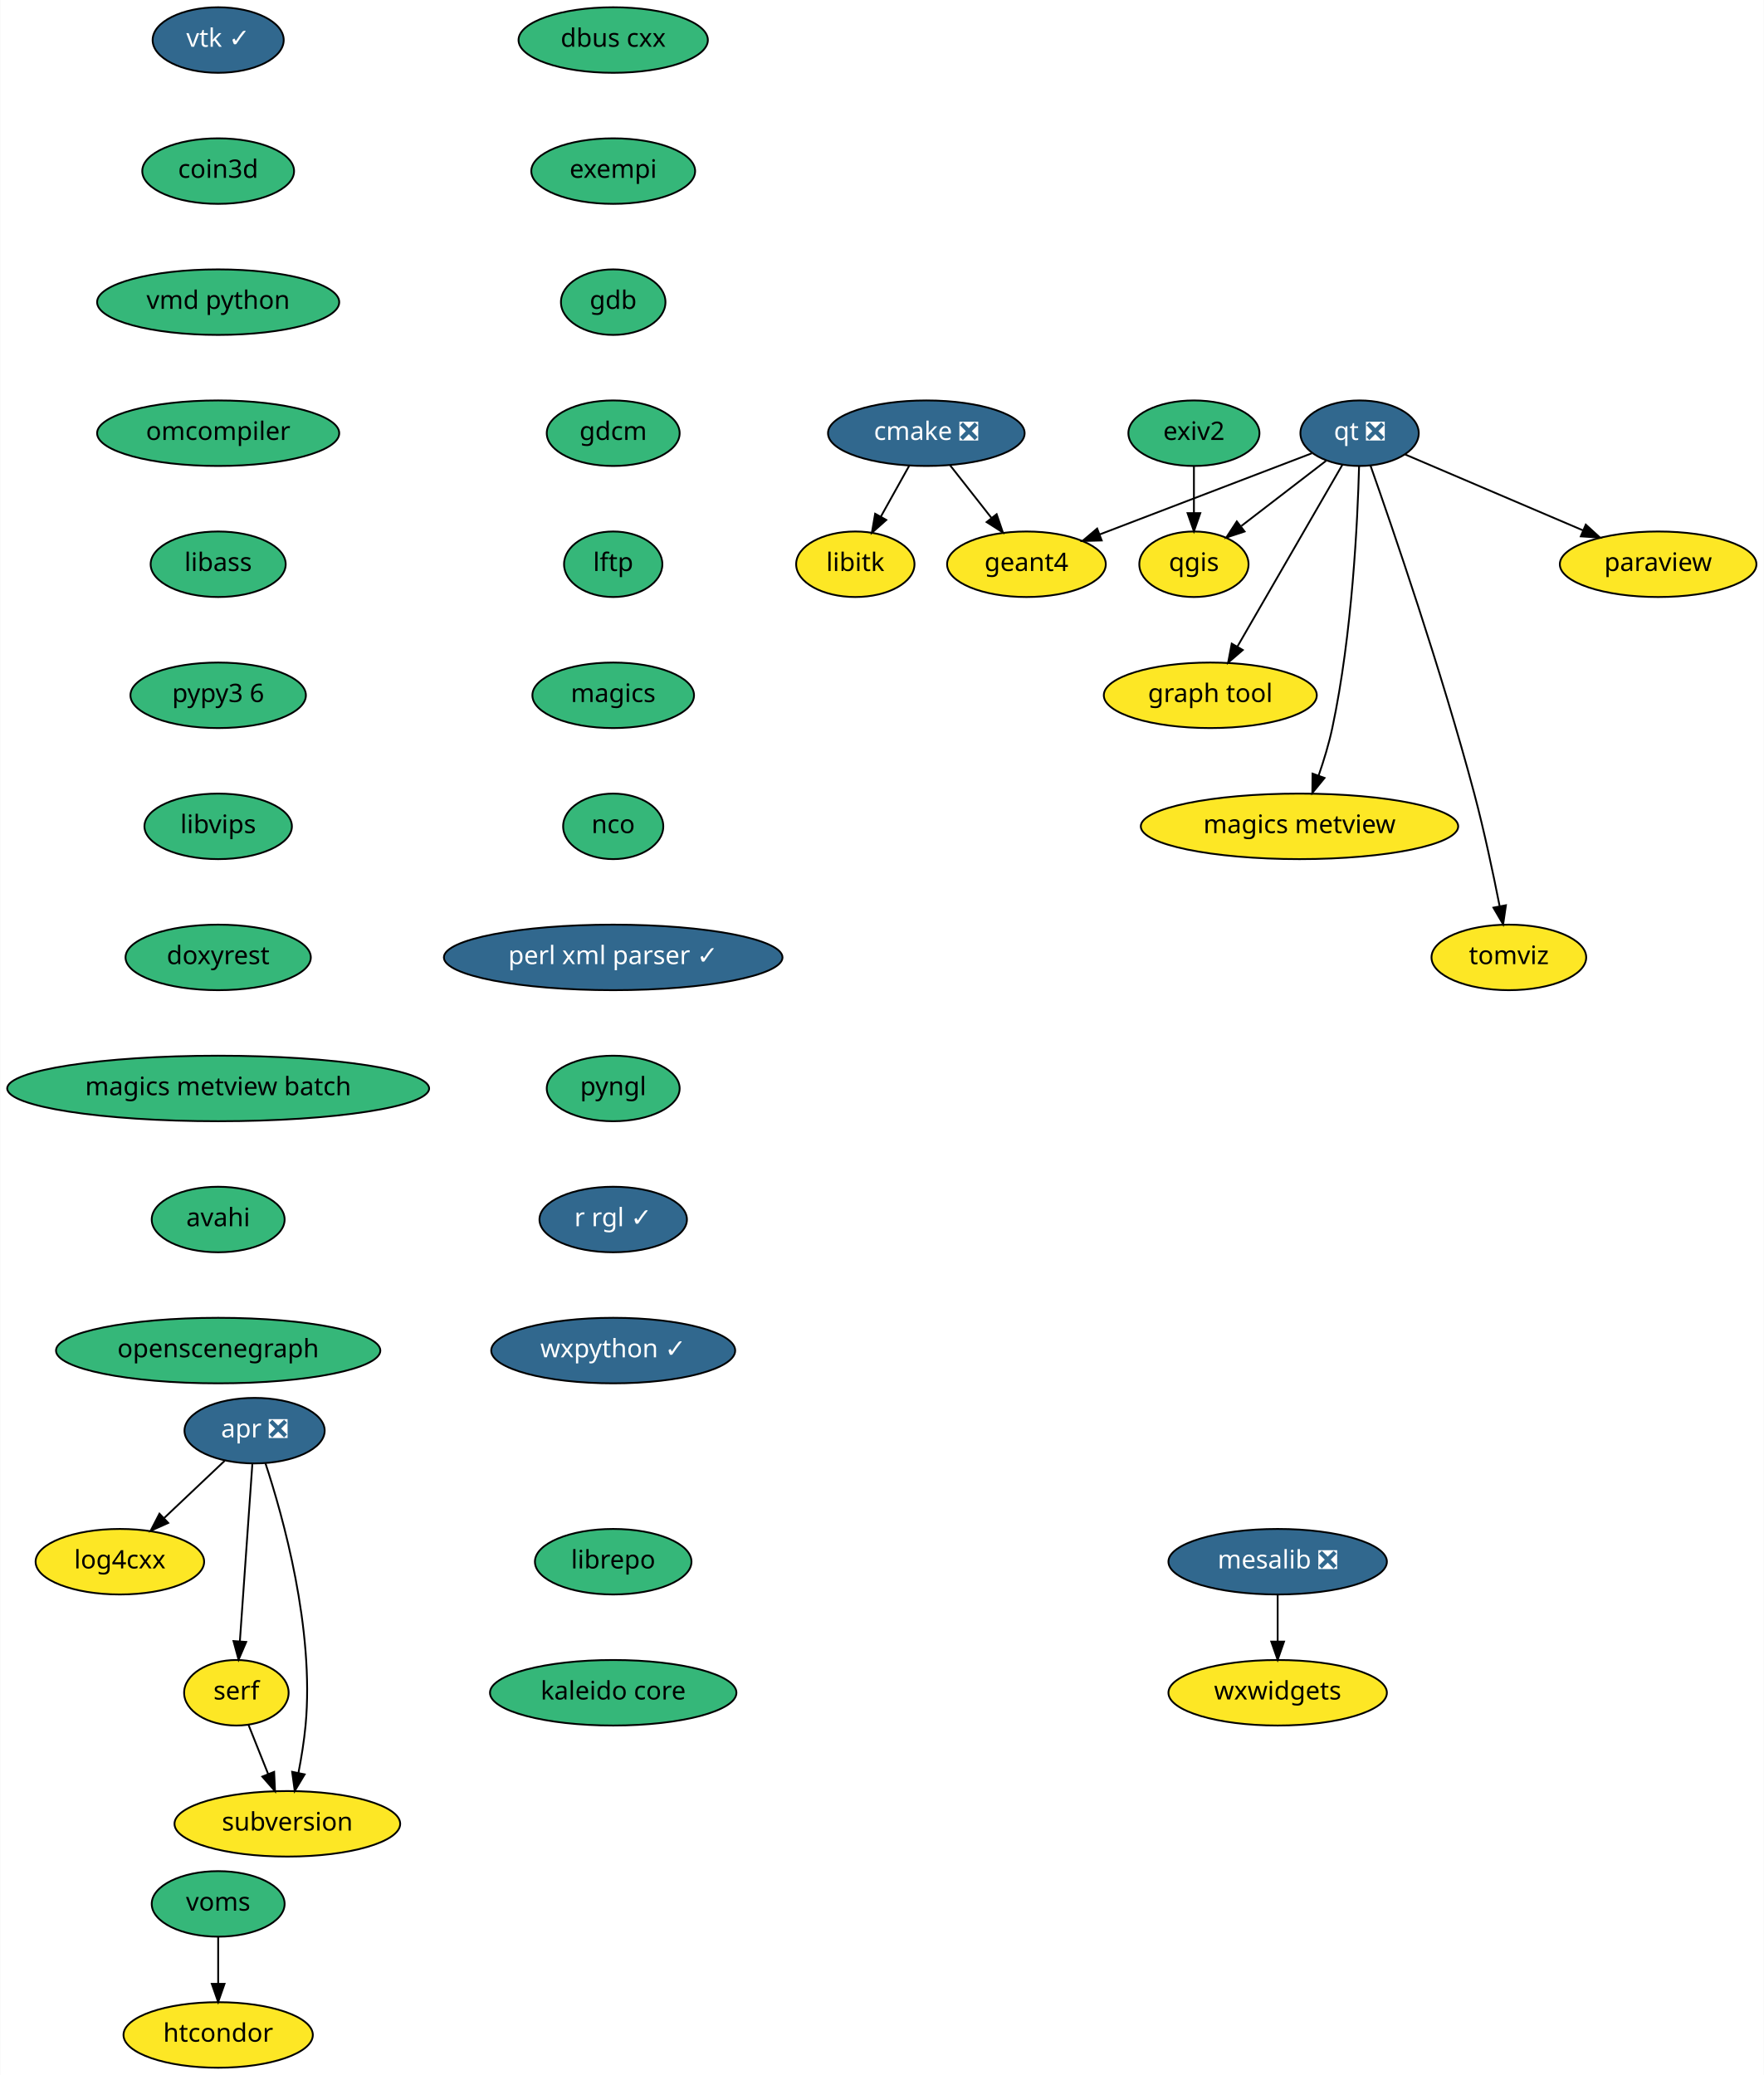
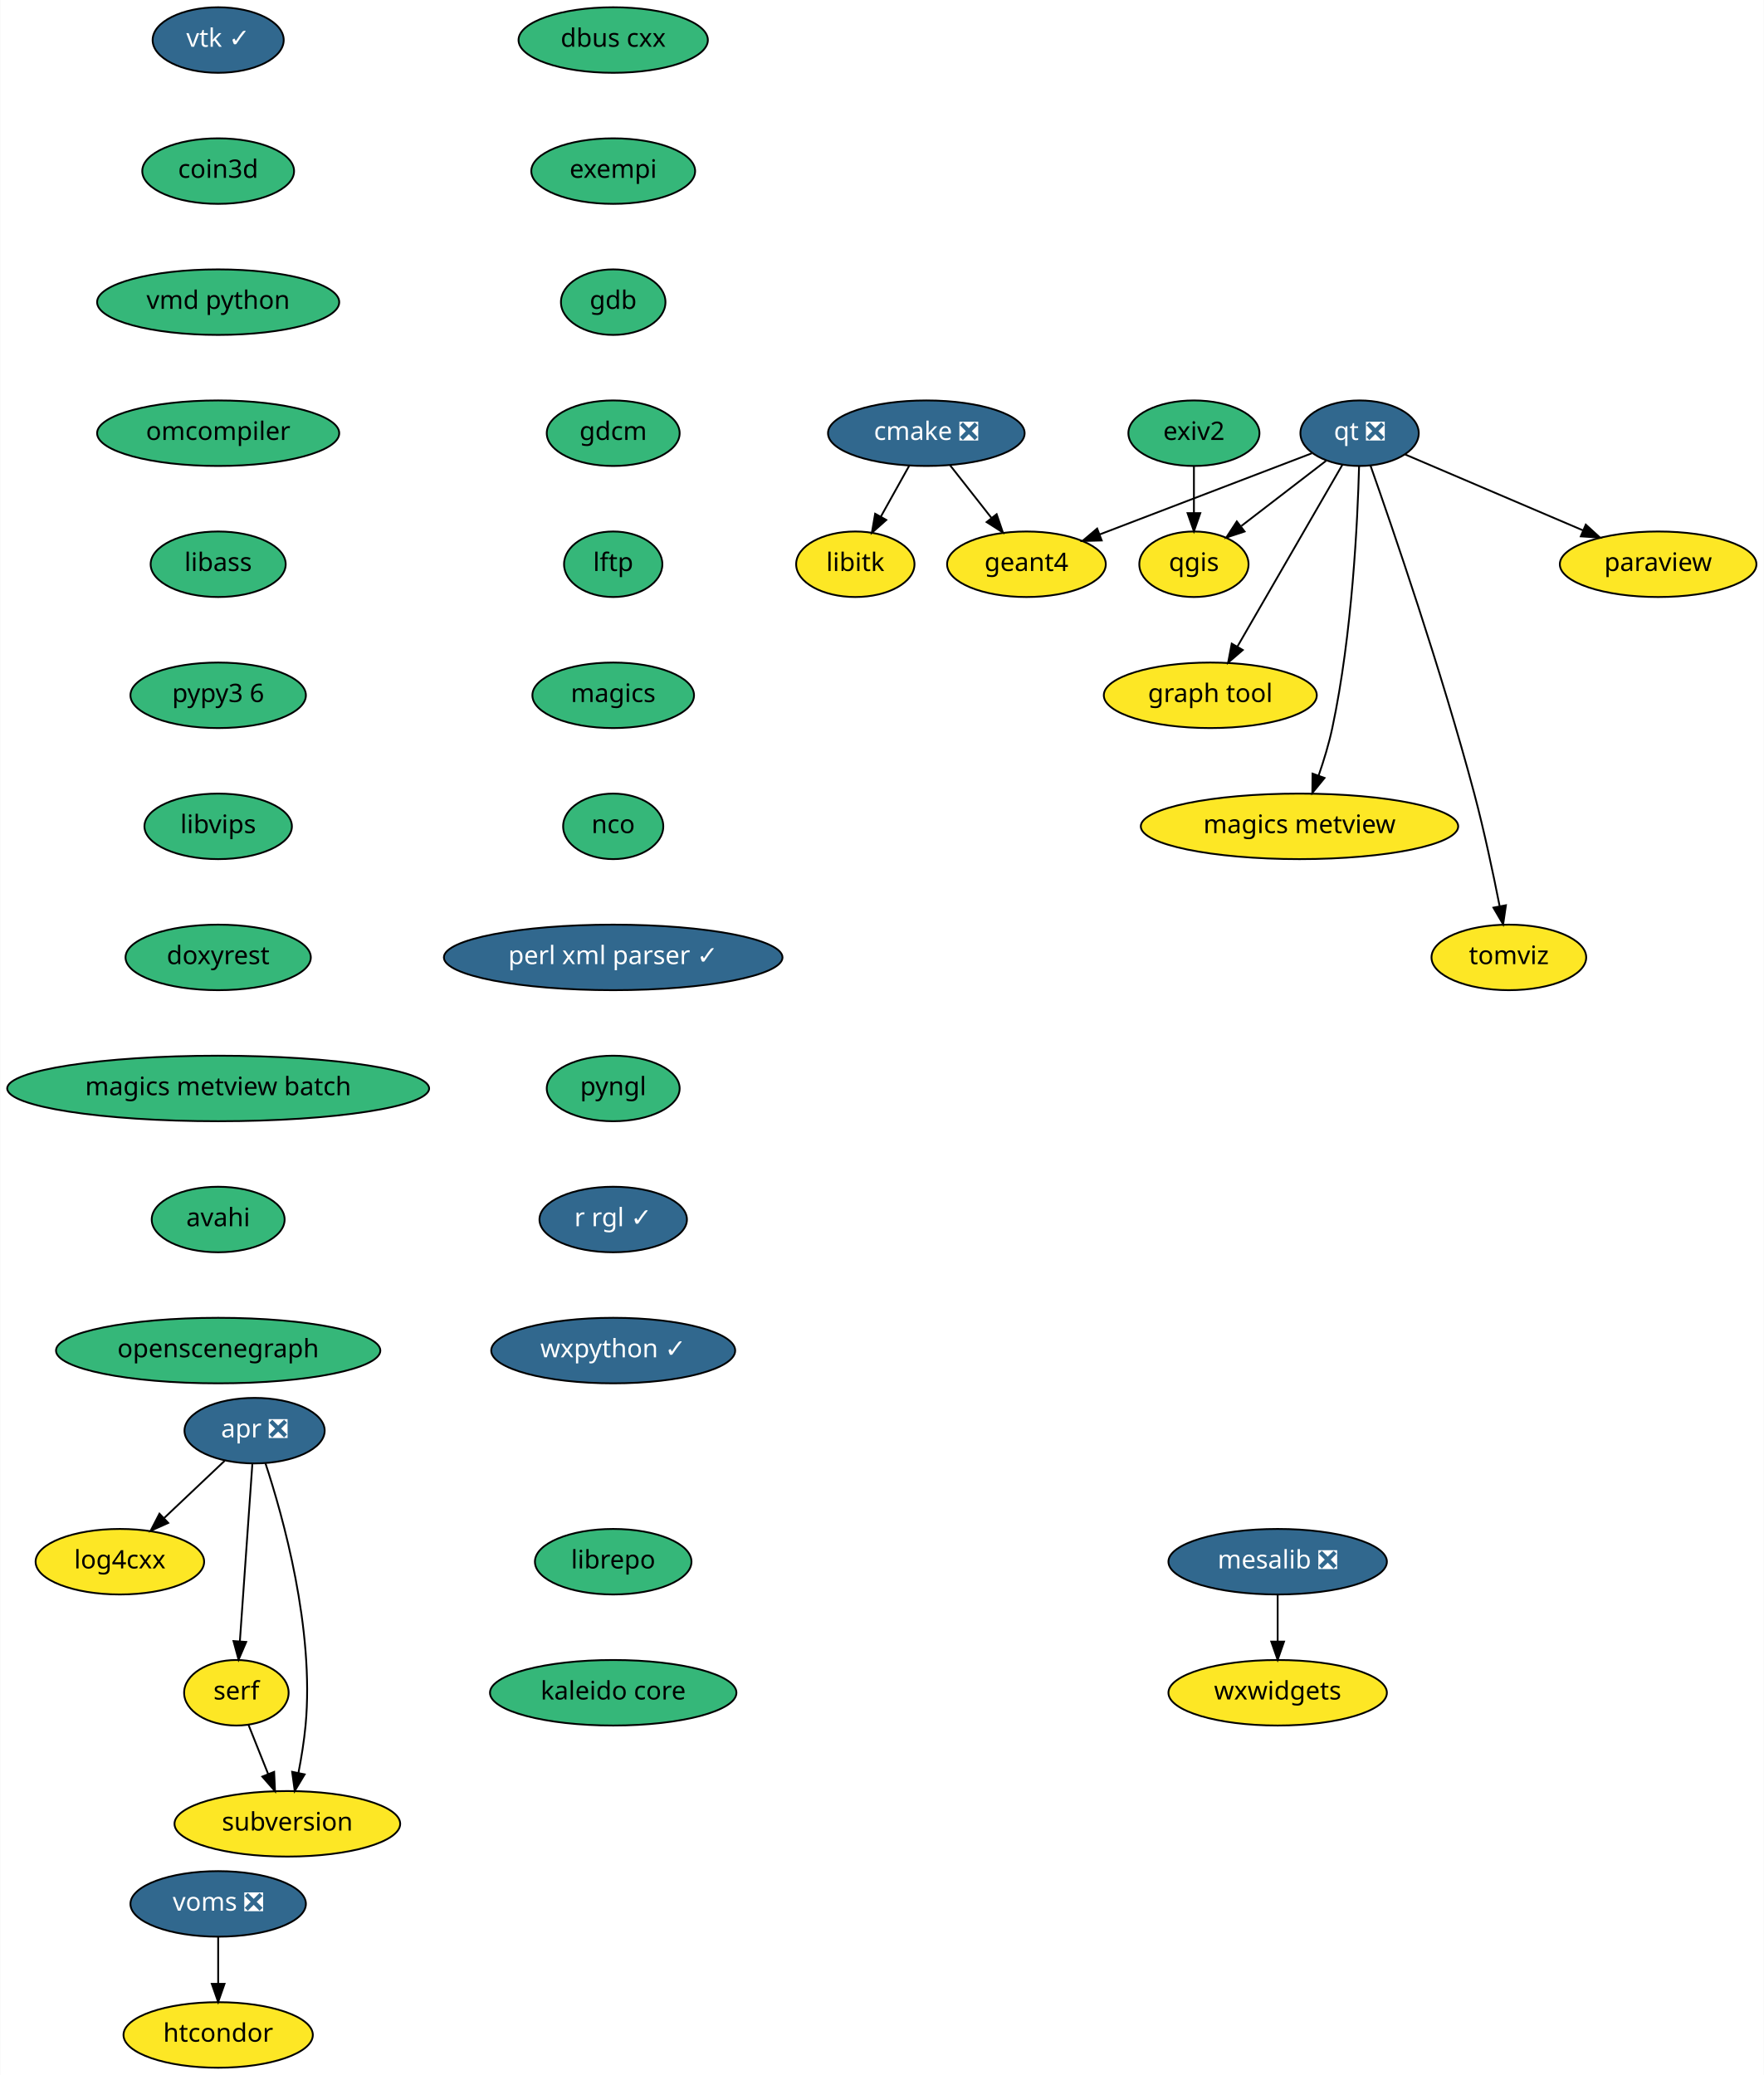
<svg xmlns="http://www.w3.org/2000/svg" xmlns:xlink="http://www.w3.org/1999/xlink" width="969pt" height="1140pt" viewBox="0.00 0.00 968.69 1140.00">
  <g id="graph0" class="graph" transform="scale(1 1) rotate(0) translate(4 1136)">
    <polygon fill="white" stroke="transparent" points="-4,4 -4,-1136 964.69,-1136 964.69,4 -4,4" />
    <g id="node1" class="node">
      <g id="a_node1">
        <a xlink:href="https://github.com/conda-forge/cmake-feedstock/pull/138" xlink:title="cmake ❎">
          <ellipse fill="#31688e" stroke="black" cx="504.69" cy="-898" rx="54" ry="18" />
          <text text-anchor="middle" x="504.69" y="-894.3" font-family="Times-Roman" font-size="14.00" fill="white">cmake ❎</text>
        </a>
      </g>
    </g>
    <g id="node2" class="node">
      <g id="a_node2">
        <a xlink:href="https://github.com/conda-forge/libitk-feedstock" xlink:title="libitk">
          <ellipse fill="#fde725" stroke="black" cx="465.69" cy="-826" rx="32.5" ry="18" />
          <text text-anchor="middle" x="465.69" y="-822.3" font-family="Times-Roman" font-size="14.00">libitk</text>
        </a>
      </g>
    </g>
    <g id="edge1" class="edge">
      <path fill="none" stroke="black" d="M495.25,-880.05C490.58,-871.68 484.86,-861.4 479.69,-852.13" />
      <polygon fill="black" stroke="black" points="482.7,-850.34 474.78,-843.31 476.58,-853.75 482.7,-850.34" />
    </g>
    <g id="node3" class="node">
      <g id="a_node3">
        <a xlink:href="https://github.com/conda-forge/geant4-feedstock" xlink:title="geant4">
          <ellipse fill="#fde725" stroke="black" cx="559.69" cy="-826" rx="43.59" ry="18" />
          <text text-anchor="middle" x="559.69" y="-822.3" font-family="Times-Roman" font-size="14.00">geant4</text>
        </a>
      </g>
    </g>
    <g id="edge2" class="edge">
      <path fill="none" stroke="black" d="M517.72,-880.41C524.51,-871.78 532.93,-861.06 540.44,-851.5" />
      <polygon fill="black" stroke="black" points="543.32,-853.5 546.75,-843.47 537.82,-849.17 543.32,-853.5" />
    </g>
    <g id="node4" class="node">
      <g id="a_node4">
        <a xlink:href="https://github.com/conda-forge/dbus-cxx-feedstock" xlink:title="dbus cxx">
          <ellipse fill="#35b779" stroke="black" cx="332.69" cy="-1114" rx="52" ry="18" />
          <text text-anchor="middle" x="332.69" y="-1110.3" font-family="Times-Roman" font-size="14.00">dbus cxx</text>
        </a>
      </g>
    </g>
    <g id="node5" class="node">
      <g id="a_node5">
        <a xlink:href="https://github.com/conda-forge/exempi-feedstock" xlink:title="exempi">
          <ellipse fill="#35b779" stroke="black" cx="332.69" cy="-1042" rx="45" ry="18" />
          <text text-anchor="middle" x="332.69" y="-1038.3" font-family="Times-Roman" font-size="14.00">exempi</text>
        </a>
      </g>
    </g>
    <g id="node6" class="node">
      <g id="a_node6">
        <a xlink:href="https://github.com/conda-forge/gdb-feedstock" xlink:title="gdb">
          <ellipse fill="#35b779" stroke="black" cx="332.69" cy="-970" rx="28.7" ry="18" />
          <text text-anchor="middle" x="332.69" y="-966.3" font-family="Times-Roman" font-size="14.00">gdb</text>
        </a>
      </g>
    </g>
    <g id="node7" class="node">
      <g id="a_node7">
        <a xlink:href="https://github.com/conda-forge/gdcm-feedstock" xlink:title="gdcm">
          <ellipse fill="#35b779" stroke="black" cx="332.69" cy="-898" rx="36.5" ry="18" />
          <text text-anchor="middle" x="332.69" y="-894.3" font-family="Times-Roman" font-size="14.00">gdcm</text>
        </a>
      </g>
    </g>
    <g id="node8" class="node">
      <g id="a_node8">
        <a xlink:href="https://github.com/conda-forge/lftp-feedstock" xlink:title="lftp">
          <ellipse fill="#35b779" stroke="black" cx="332.69" cy="-826" rx="27" ry="18" />
          <text text-anchor="middle" x="332.69" y="-822.3" font-family="Times-Roman" font-size="14.00">lftp</text>
        </a>
      </g>
    </g>
    <g id="node9" class="node">
      <g id="a_node9">
        <a xlink:href="https://github.com/conda-forge/magics-feedstock" xlink:title="magics">
          <ellipse fill="#35b779" stroke="black" cx="332.69" cy="-754" rx="44.39" ry="18" />
          <text text-anchor="middle" x="332.69" y="-750.3" font-family="Times-Roman" font-size="14.00">magics</text>
        </a>
      </g>
    </g>
    <g id="node10" class="node">
      <g id="a_node10">
        <a xlink:href="https://github.com/conda-forge/nco-feedstock" xlink:title="nco">
          <ellipse fill="#35b779" stroke="black" cx="332.69" cy="-682" rx="27.5" ry="18" />
          <text text-anchor="middle" x="332.69" y="-678.3" font-family="Times-Roman" font-size="14.00">nco</text>
        </a>
      </g>
    </g>
    <g id="node13" class="node">
      <g id="a_node13">
        <a xlink:href="https://github.com/conda-forge/perl-xml-parser-feedstock/pull/7" xlink:title="perl xml parser ✓">
          <ellipse fill="#31688e" stroke="black" cx="332.69" cy="-610" rx="93" ry="18" />
          <text text-anchor="middle" x="332.69" y="-606.3" font-family="Times-Roman" font-size="14.00" fill="white">perl xml parser ✓</text>
        </a>
      </g>
    </g>
    <g id="node11" class="node">
      <g id="a_node11">
        <a xlink:href="https://github.com/conda-forge/mesalib-feedstock/pull/31" xlink:title="mesalib ❎">
          <ellipse fill="#31688e" stroke="black" cx="697.69" cy="-278" rx="60" ry="18" />
          <text text-anchor="middle" x="697.69" y="-274.3" font-family="Times-Roman" font-size="14.00" fill="white">mesalib ❎</text>
        </a>
      </g>
    </g>
    <g id="node12" class="node">
      <g id="a_node12">
        <a xlink:href="https://github.com/conda-forge/wxwidgets-feedstock" xlink:title="wxwidgets">
          <ellipse fill="#fde725" stroke="black" cx="697.69" cy="-206" rx="60" ry="18" />
          <text text-anchor="middle" x="697.69" y="-202.3" font-family="Times-Roman" font-size="14.00">wxwidgets</text>
        </a>
      </g>
    </g>
    <g id="edge9" class="edge">
      <path fill="none" stroke="black" d="M697.69,-259.7C697.69,-251.98 697.69,-242.71 697.69,-234.11" />
      <polygon fill="black" stroke="black" points="701.19,-234.1 697.69,-224.1 694.19,-234.1 701.19,-234.1" />
    </g>
    <g id="node15" class="node">
      <g id="a_node15">
        <a xlink:href="https://github.com/conda-forge/pyngl-feedstock" xlink:title="pyngl">
          <ellipse fill="#35b779" stroke="black" cx="332.69" cy="-538" rx="36.5" ry="18" />
          <text text-anchor="middle" x="332.69" y="-534.3" font-family="Times-Roman" font-size="14.00">pyngl</text>
        </a>
      </g>
    </g>
    <g id="node14" class="node">
      <g id="a_node14">
        <a xlink:href="https://github.com/conda-forge/paraview-feedstock" xlink:title="paraview">
          <ellipse fill="#fde725" stroke="black" cx="906.69" cy="-826" rx="54" ry="18" />
          <text text-anchor="middle" x="906.69" y="-822.3" font-family="Times-Roman" font-size="14.00">paraview</text>
        </a>
      </g>
    </g>
    <g id="node16" class="node">
      <g id="a_node16">
        <a xlink:href="https://github.com/conda-forge/r-rgl-feedstock/pull/26" xlink:title="r rgl ✓">
          <ellipse fill="#31688e" stroke="black" cx="332.69" cy="-466" rx="40.5" ry="18" />
          <text text-anchor="middle" x="332.69" y="-462.3" font-family="Times-Roman" font-size="14.00" fill="white">r rgl ✓</text>
        </a>
      </g>
    </g>
    <g id="node22" class="node">
      <g id="a_node22">
        <a xlink:href="https://github.com/conda-forge/wxpython-feedstock/pull/73" xlink:title="wxpython ✓">
          <ellipse fill="#31688e" stroke="black" cx="332.69" cy="-394" rx="67" ry="18" />
          <text text-anchor="middle" x="332.69" y="-390.3" font-family="Times-Roman" font-size="14.00" fill="white">wxpython ✓</text>
        </a>
      </g>
    </g>
    <g id="node17" class="node">
      <g id="a_node17">
        <a xlink:href="https://github.com/conda-forge/qgis-feedstock" xlink:title="qgis">
          <ellipse fill="#fde725" stroke="black" cx="651.69" cy="-826" rx="30" ry="18" />
          <text text-anchor="middle" x="651.69" y="-822.3" font-family="Times-Roman" font-size="14.00">qgis</text>
        </a>
      </g>
    </g>
    <g id="node18" class="node">
      <g id="a_node18">
        <a xlink:href="https://github.com/conda-forge/qt-feedstock/pull/191" xlink:title="qt ❎">
          <ellipse fill="#31688e" stroke="black" cx="742.69" cy="-898" rx="32.5" ry="18" />
          <text text-anchor="middle" x="742.69" y="-894.3" font-family="Times-Roman" font-size="14.00" fill="white">qt ❎</text>
        </a>
      </g>
    </g>
    <g id="edge13" class="edge">
      <path fill="none" stroke="black" d="M716.47,-886.97C686.03,-875.33 635.47,-855.99 600.01,-842.42" />
      <polygon fill="black" stroke="black" points="601.03,-839.07 590.44,-838.76 598.53,-845.61 601.03,-839.07" />
    </g>
    <g id="edge14" class="edge">
      <path fill="none" stroke="black" d="M767.6,-886.37C793.58,-875.28 834.76,-857.7 865.57,-844.55" />
      <polygon fill="black" stroke="black" points="866.95,-847.77 874.78,-840.62 864.21,-841.33 866.95,-847.77" />
    </g>
    <g id="edge15" class="edge">
      <path fill="none" stroke="black" d="M724.27,-882.83C710.9,-872.55 692.62,-858.49 677.76,-847.05" />
      <polygon fill="black" stroke="black" points="679.52,-843.99 669.46,-840.67 675.25,-849.54 679.52,-843.99" />
    </g>
    <g id="node19" class="node">
      <g id="a_node19">
        <a xlink:href="https://github.com/conda-forge/graph-tool-feedstock" xlink:title="graph tool">
          <ellipse fill="#fde725" stroke="black" cx="660.69" cy="-754" rx="58.5" ry="18" />
          <text text-anchor="middle" x="660.69" y="-750.3" font-family="Times-Roman" font-size="14.00">graph tool</text>
        </a>
      </g>
    </g>
    <g id="edge16" class="edge">
      <path fill="none" stroke="black" d="M733.28,-880.71C719.16,-856.26 692.35,-809.83 675.56,-780.76" />
      <polygon fill="black" stroke="black" points="678.53,-778.89 670.49,-771.98 672.46,-782.39 678.53,-778.89" />
    </g>
    <g id="node20" class="node">
      <g id="a_node20">
        <a xlink:href="https://github.com/conda-forge/magics-metview-feedstock" xlink:title="magics metview">
          <ellipse fill="#fde725" stroke="black" cx="709.69" cy="-682" rx="87.18" ry="18" />
          <text text-anchor="middle" x="709.69" y="-678.3" font-family="Times-Roman" font-size="14.00">magics metview</text>
        </a>
      </g>
    </g>
    <g id="edge17" class="edge">
      <path fill="none" stroke="black" d="M742.41,-879.88C741.63,-850.25 738.7,-787.62 727.69,-736 725.85,-727.35 723.04,-718.15 720.18,-709.89" />
      <polygon fill="black" stroke="black" points="723.44,-708.59 716.74,-700.38 716.85,-710.97 723.44,-708.59" />
    </g>
    <g id="node21" class="node">
      <g id="a_node21">
        <a xlink:href="https://github.com/conda-forge/tomviz-feedstock" xlink:title="tomviz">
          <ellipse fill="#fde725" stroke="black" cx="824.69" cy="-610" rx="42.49" ry="18" />
          <text text-anchor="middle" x="824.69" y="-606.3" font-family="Times-Roman" font-size="14.00">tomviz</text>
        </a>
      </g>
    </g>
    <g id="edge18" class="edge">
      <path fill="none" stroke="black" d="M748.65,-880.3C760.56,-846.55 787.69,-767.67 805.69,-700 811.14,-679.52 816.09,-656.06 819.58,-638.37" />
      <polygon fill="black" stroke="black" points="823.08,-638.66 821.55,-628.18 816.21,-637.34 823.08,-638.66" />
    </g>
    <g id="node23" class="node">
      <g id="a_node23">
        <a xlink:href="https://github.com/conda-forge/vtk-feedstock/pull/166" xlink:title="vtk ✓">
          <ellipse fill="#31688e" stroke="black" cx="115.69" cy="-1114" rx="36" ry="18" />
          <text text-anchor="middle" x="115.69" y="-1110.3" font-family="Times-Roman" font-size="14.00" fill="white">vtk ✓</text>
        </a>
      </g>
    </g>
    <g id="node24" class="node">
      <g id="a_node24">
        <a xlink:href="https://github.com/conda-forge/coin3d-feedstock" xlink:title="coin3d">
          <ellipse fill="#35b779" stroke="black" cx="115.69" cy="-1042" rx="41.69" ry="18" />
          <text text-anchor="middle" x="115.69" y="-1038.3" font-family="Times-Roman" font-size="14.00">coin3d</text>
        </a>
      </g>
    </g>
    <g id="node25" class="node">
      <g id="a_node25">
        <a xlink:href="https://github.com/conda-forge/vmd-python-feedstock" xlink:title="vmd python">
          <ellipse fill="#35b779" stroke="black" cx="115.69" cy="-970" rx="66.5" ry="18" />
          <text text-anchor="middle" x="115.69" y="-966.3" font-family="Times-Roman" font-size="14.00">vmd python</text>
        </a>
      </g>
    </g>
    <g id="node26" class="node">
      <g id="a_node26">
        <a xlink:href="https://github.com/conda-forge/omcompiler-feedstock" xlink:title="omcompiler">
          <ellipse fill="#35b779" stroke="black" cx="115.69" cy="-898" rx="66.5" ry="18" />
          <text text-anchor="middle" x="115.69" y="-894.3" font-family="Times-Roman" font-size="14.00">omcompiler</text>
        </a>
      </g>
    </g>
    <g id="node27" class="node">
      <g id="a_node27">
        <a xlink:href="https://github.com/conda-forge/libass-feedstock" xlink:title="libass">
          <ellipse fill="#35b779" stroke="black" cx="115.69" cy="-826" rx="37.09" ry="18" />
          <text text-anchor="middle" x="115.69" y="-822.3" font-family="Times-Roman" font-size="14.00">libass</text>
        </a>
      </g>
    </g>
    <g id="node32" class="node">
      <g id="a_node32">
        <a xlink:href="https://github.com/conda-forge/pypy3.6-feedstock" xlink:title="pypy3 6">
          <ellipse fill="#35b779" stroke="black" cx="115.69" cy="-754" rx="48.19" ry="18" />
          <text text-anchor="middle" x="115.69" y="-750.3" font-family="Times-Roman" font-size="14.00">pypy3 6</text>
        </a>
      </g>
    </g>
    <g id="node28" class="node">
      <g id="a_node28">
        <a xlink:href="https://github.com/conda-forge/apr-feedstock/pull/14" xlink:title="apr ❎">
          <ellipse fill="#31688e" stroke="black" cx="135.69" cy="-350" rx="38.5" ry="18" />
          <text text-anchor="middle" x="135.69" y="-346.3" font-family="Times-Roman" font-size="14.00" fill="white">apr ❎</text>
        </a>
      </g>
    </g>
    <g id="node29" class="node">
      <g id="a_node29">
        <a xlink:href="https://github.com/conda-forge/log4cxx-feedstock" xlink:title="log4cxx">
          <ellipse fill="#fde725" stroke="black" cx="61.69" cy="-278" rx="46.29" ry="18" />
          <text text-anchor="middle" x="61.69" y="-274.3" font-family="Times-Roman" font-size="14.00">log4cxx</text>
        </a>
      </g>
    </g>
    <g id="edge24" class="edge">
      <path fill="none" stroke="black" d="M119.27,-333.46C109.54,-324.26 97.02,-312.42 86.15,-302.13" />
      <polygon fill="black" stroke="black" points="88.25,-299.31 78.58,-294.98 83.44,-304.39 88.25,-299.31" />
    </g>
    <g id="node30" class="node">
      <g id="a_node30">
        <a xlink:href="https://github.com/conda-forge/serf-feedstock" xlink:title="serf">
          <ellipse fill="#fde725" stroke="black" cx="125.69" cy="-206" rx="28.7" ry="18" />
          <text text-anchor="middle" x="125.69" y="-202.3" font-family="Times-Roman" font-size="14.00">serf</text>
        </a>
      </g>
    </g>
    <g id="edge25" class="edge">
      <path fill="none" stroke="black" d="M134.48,-331.87C132.78,-307.67 129.65,-263.21 127.62,-234.39" />
      <polygon fill="black" stroke="black" points="131.09,-233.92 126.9,-224.19 124.11,-234.41 131.09,-233.92" />
    </g>
    <g id="node31" class="node">
      <g id="a_node31">
        <a xlink:href="https://github.com/conda-forge/subversion-feedstock" xlink:title="subversion">
          <ellipse fill="#fde725" stroke="black" cx="153.69" cy="-134" rx="61.99" ry="18" />
          <text text-anchor="middle" x="153.69" y="-130.3" font-family="Times-Roman" font-size="14.00">subversion</text>
        </a>
      </g>
    </g>
    <g id="edge26" class="edge">
      <path fill="none" stroke="black" d="M141.62,-332.2C151.23,-303.04 168.66,-241.11 163.69,-188 162.89,-179.48 161.39,-170.28 159.79,-161.99" />
      <polygon fill="black" stroke="black" points="163.19,-161.16 157.75,-152.07 156.33,-162.57 163.19,-161.16" />
    </g>
    <g id="edge27" class="edge">
      <path fill="none" stroke="black" d="M132.33,-188.41C135.56,-180.34 139.52,-170.43 143.15,-161.35" />
      <polygon fill="black" stroke="black" points="146.44,-162.54 146.91,-151.96 139.94,-159.94 146.44,-162.54" />
    </g>
    <g id="node35" class="node">
      <g id="a_node35">
        <a xlink:href="https://github.com/conda-forge/libvips-feedstock" xlink:title="libvips">
          <ellipse fill="#35b779" stroke="black" cx="115.69" cy="-682" rx="40.5" ry="18" />
          <text text-anchor="middle" x="115.69" y="-678.3" font-family="Times-Roman" font-size="14.00">libvips</text>
        </a>
      </g>
    </g>
    <g id="node33" class="node">
      <g id="a_node33">
-         <a xlink:href="https://github.com/conda-forge/voms-feedstock" xlink:title="voms">
-           <ellipse fill="#35b779" stroke="black" cx="115.69" cy="-90" rx="36.5" ry="18" />
-           <text text-anchor="middle" x="115.69" y="-86.3" font-family="Times-Roman" font-size="14.00">voms</text>
+         <a xlink:href="https://github.com/conda-forge/voms-feedstock/pull/3" xlink:title="voms ❎">
+           <ellipse fill="#31688e" stroke="black" cx="115.69" cy="-90" rx="48.19" ry="18" />
+           <text text-anchor="middle" x="115.69" y="-86.3" font-family="Times-Roman" font-size="14.00" fill="white">voms ❎</text>
        </a>
      </g>
    </g>
    <g id="node34" class="node">
      <g id="a_node34">
        <a xlink:href="https://github.com/conda-forge/htcondor-feedstock" xlink:title="htcondor">
          <ellipse fill="#fde725" stroke="black" cx="115.69" cy="-18" rx="52" ry="18" />
          <text text-anchor="middle" x="115.69" y="-14.3" font-family="Times-Roman" font-size="14.00">htcondor</text>
        </a>
      </g>
    </g>
    <g id="edge29" class="edge">
      <path fill="none" stroke="black" d="M115.69,-71.7C115.69,-63.98 115.69,-54.71 115.69,-46.11" />
      <polygon fill="black" stroke="black" points="119.19,-46.1 115.69,-36.1 112.19,-46.1 119.19,-46.1" />
    </g>
    <g id="node37" class="node">
      <g id="a_node37">
        <a xlink:href="https://github.com/conda-forge/doxyrest-feedstock" xlink:title="doxyrest">
          <ellipse fill="#35b779" stroke="black" cx="115.69" cy="-610" rx="50.89" ry="18" />
          <text text-anchor="middle" x="115.69" y="-606.3" font-family="Times-Roman" font-size="14.00">doxyrest</text>
        </a>
      </g>
    </g>
    <g id="node36" class="node">
      <g id="a_node36">
        <a xlink:href="https://github.com/conda-forge/exiv2-feedstock" xlink:title="exiv2">
          <ellipse fill="#35b779" stroke="black" cx="651.69" cy="-898" rx="36" ry="18" />
          <text text-anchor="middle" x="651.69" y="-894.3" font-family="Times-Roman" font-size="14.00">exiv2</text>
        </a>
      </g>
    </g>
    <g id="edge31" class="edge">
      <path fill="none" stroke="black" d="M651.69,-879.7C651.69,-871.98 651.69,-862.71 651.69,-854.11" />
      <polygon fill="black" stroke="black" points="655.19,-854.1 651.69,-844.1 648.19,-854.1 655.19,-854.1" />
    </g>
    <g id="node38" class="node">
      <g id="a_node38">
        <a xlink:href="https://github.com/conda-forge/magics-metview-batch-feedstock" xlink:title="magics metview batch">
          <ellipse fill="#35b779" stroke="black" cx="115.69" cy="-538" rx="115.88" ry="18" />
          <text text-anchor="middle" x="115.69" y="-534.3" font-family="Times-Roman" font-size="14.00">magics metview batch</text>
        </a>
      </g>
    </g>
    <g id="node39" class="node">
      <g id="a_node39">
        <a xlink:href="https://github.com/conda-forge/avahi-feedstock" xlink:title="avahi">
          <ellipse fill="#35b779" stroke="black" cx="115.69" cy="-466" rx="36.5" ry="18" />
          <text text-anchor="middle" x="115.69" y="-462.3" font-family="Times-Roman" font-size="14.00">avahi</text>
        </a>
      </g>
    </g>
    <g id="node40" class="node">
      <g id="a_node40">
        <a xlink:href="https://github.com/conda-forge/openscenegraph-feedstock" xlink:title="openscenegraph">
          <ellipse fill="#35b779" stroke="black" cx="115.69" cy="-394" rx="89.08" ry="18" />
          <text text-anchor="middle" x="115.69" y="-390.3" font-family="Times-Roman" font-size="14.00">openscenegraph</text>
        </a>
      </g>
    </g>
    <g id="node41" class="node">
      <g id="a_node41">
        <a xlink:href="https://github.com/conda-forge/librepo-feedstock" xlink:title="librepo">
          <ellipse fill="#35b779" stroke="black" cx="332.69" cy="-278" rx="43" ry="18" />
          <text text-anchor="middle" x="332.69" y="-274.3" font-family="Times-Roman" font-size="14.00">librepo</text>
        </a>
      </g>
    </g>
    <g id="node42" class="node">
      <g id="a_node42">
        <a xlink:href="https://github.com/conda-forge/kaleido-core-feedstock" xlink:title="kaleido core">
          <ellipse fill="#35b779" stroke="black" cx="332.69" cy="-206" rx="67.69" ry="18" />
          <text text-anchor="middle" x="332.69" y="-202.3" font-family="Times-Roman" font-size="14.00">kaleido core</text>
        </a>
      </g>
    </g>
  </g>
</svg>
